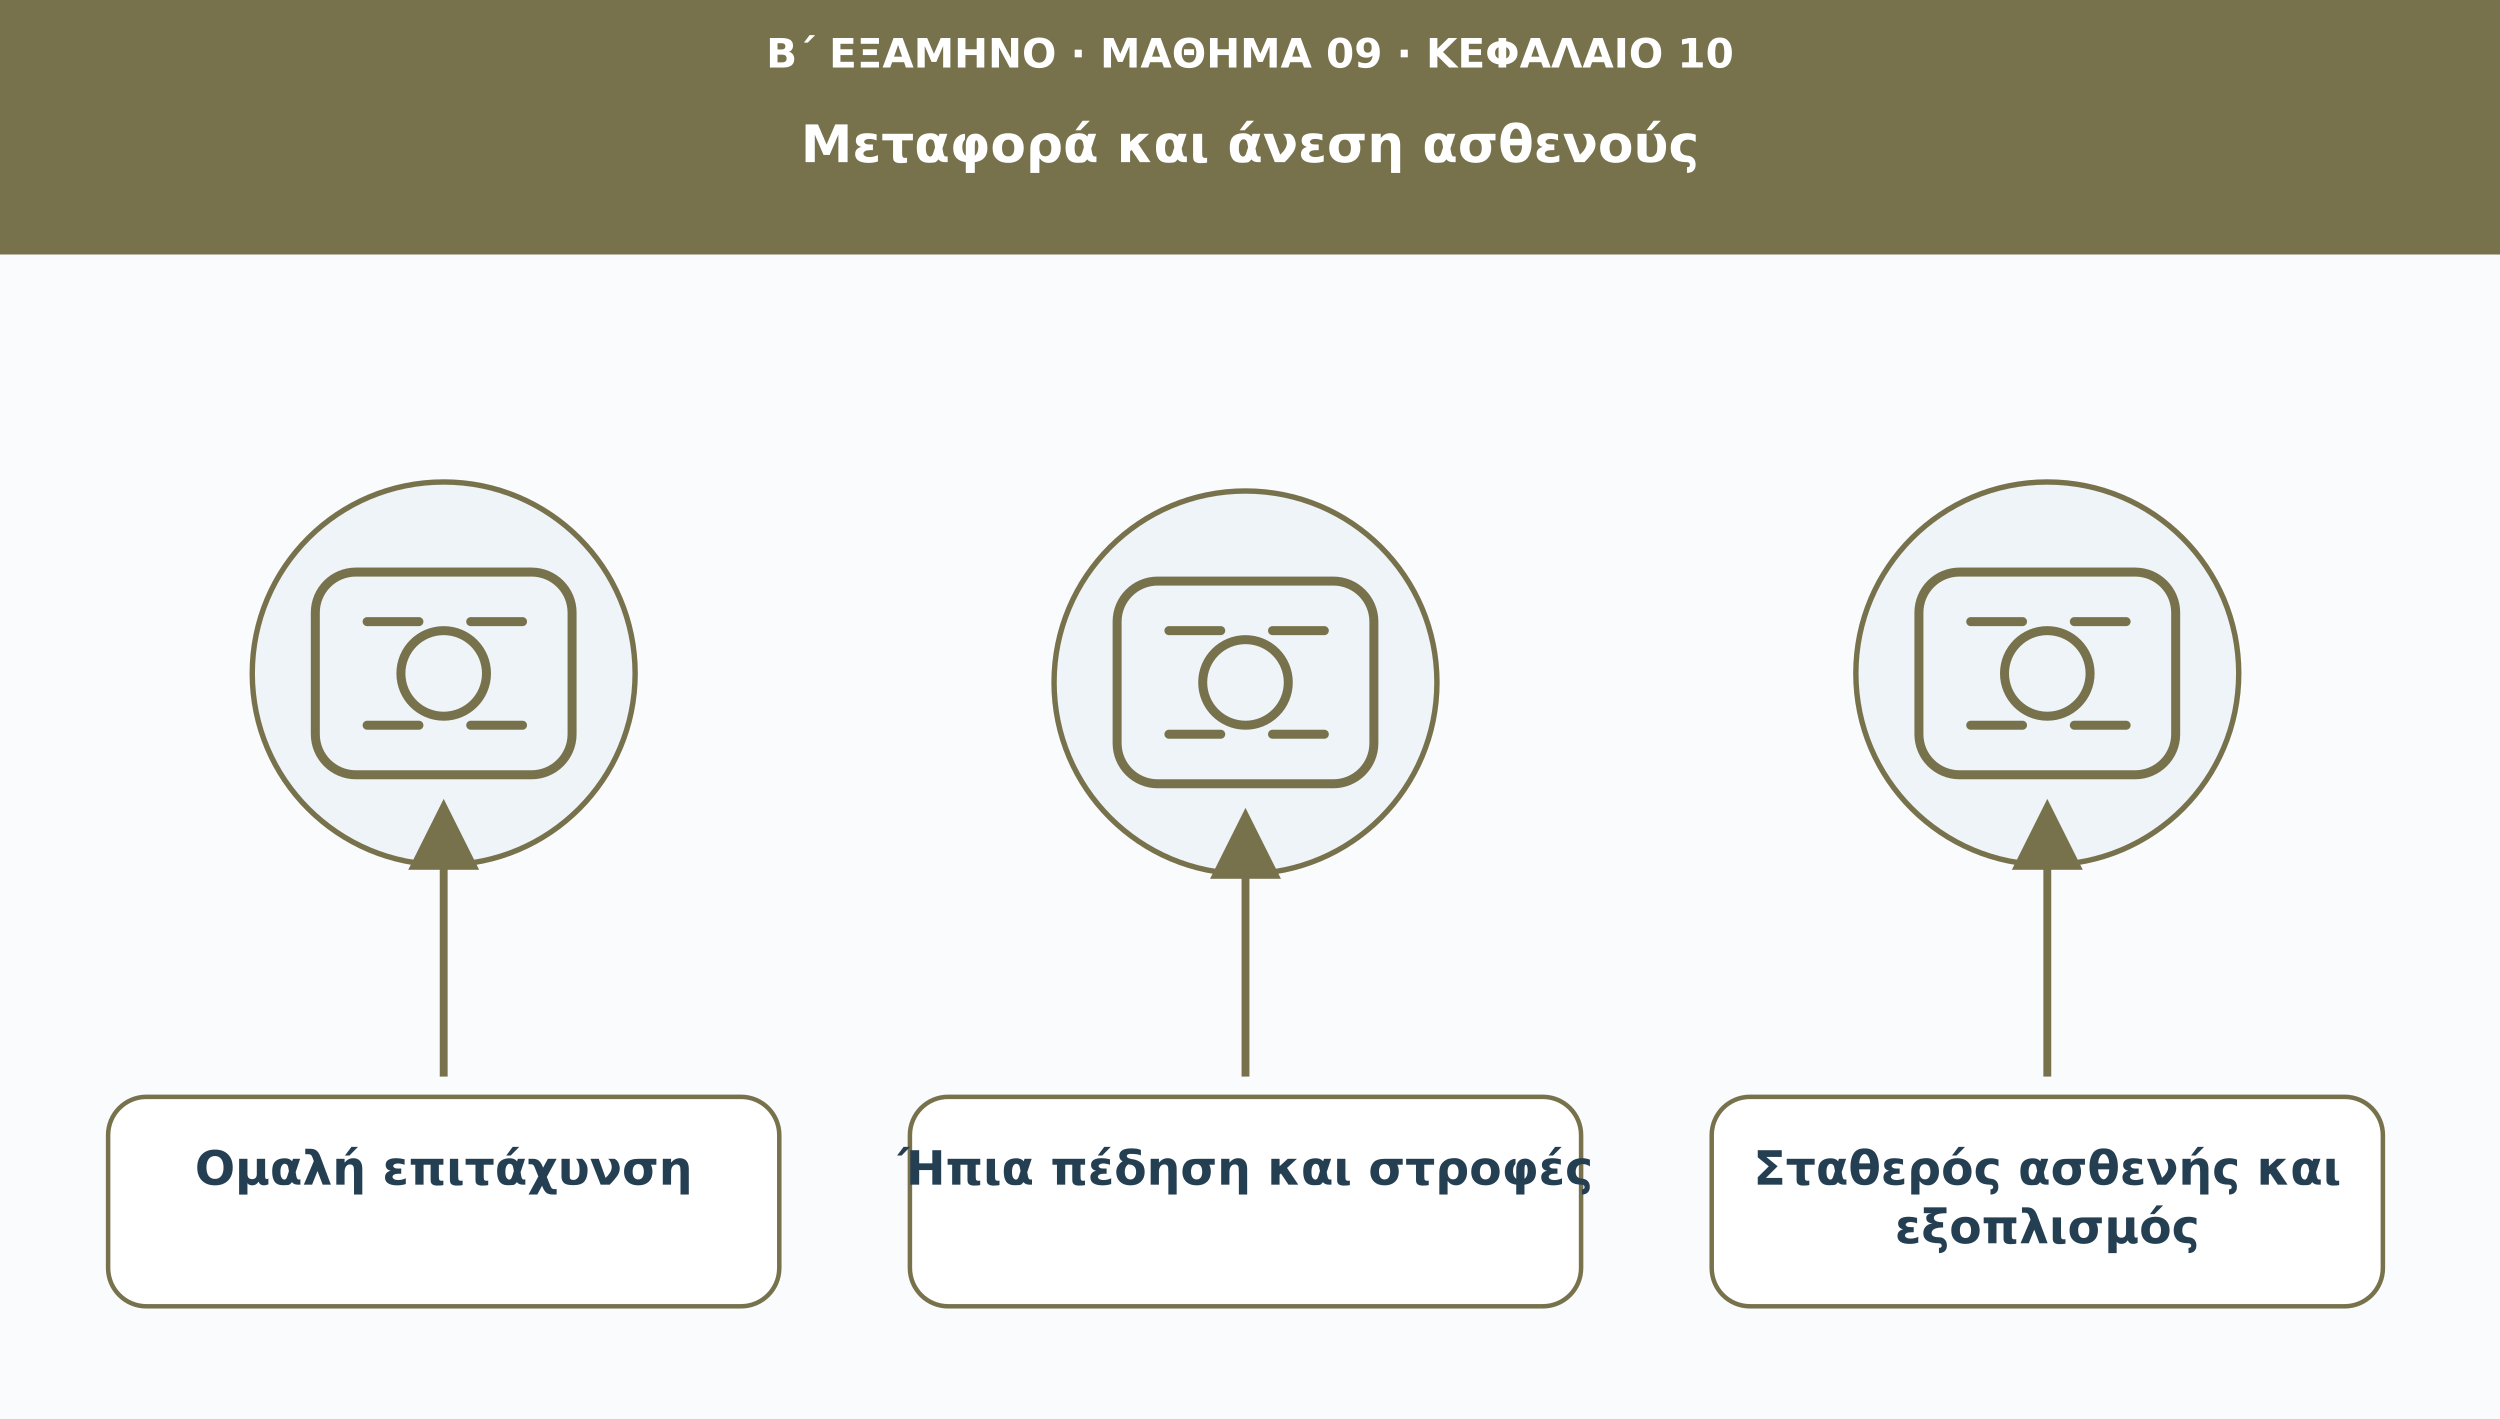
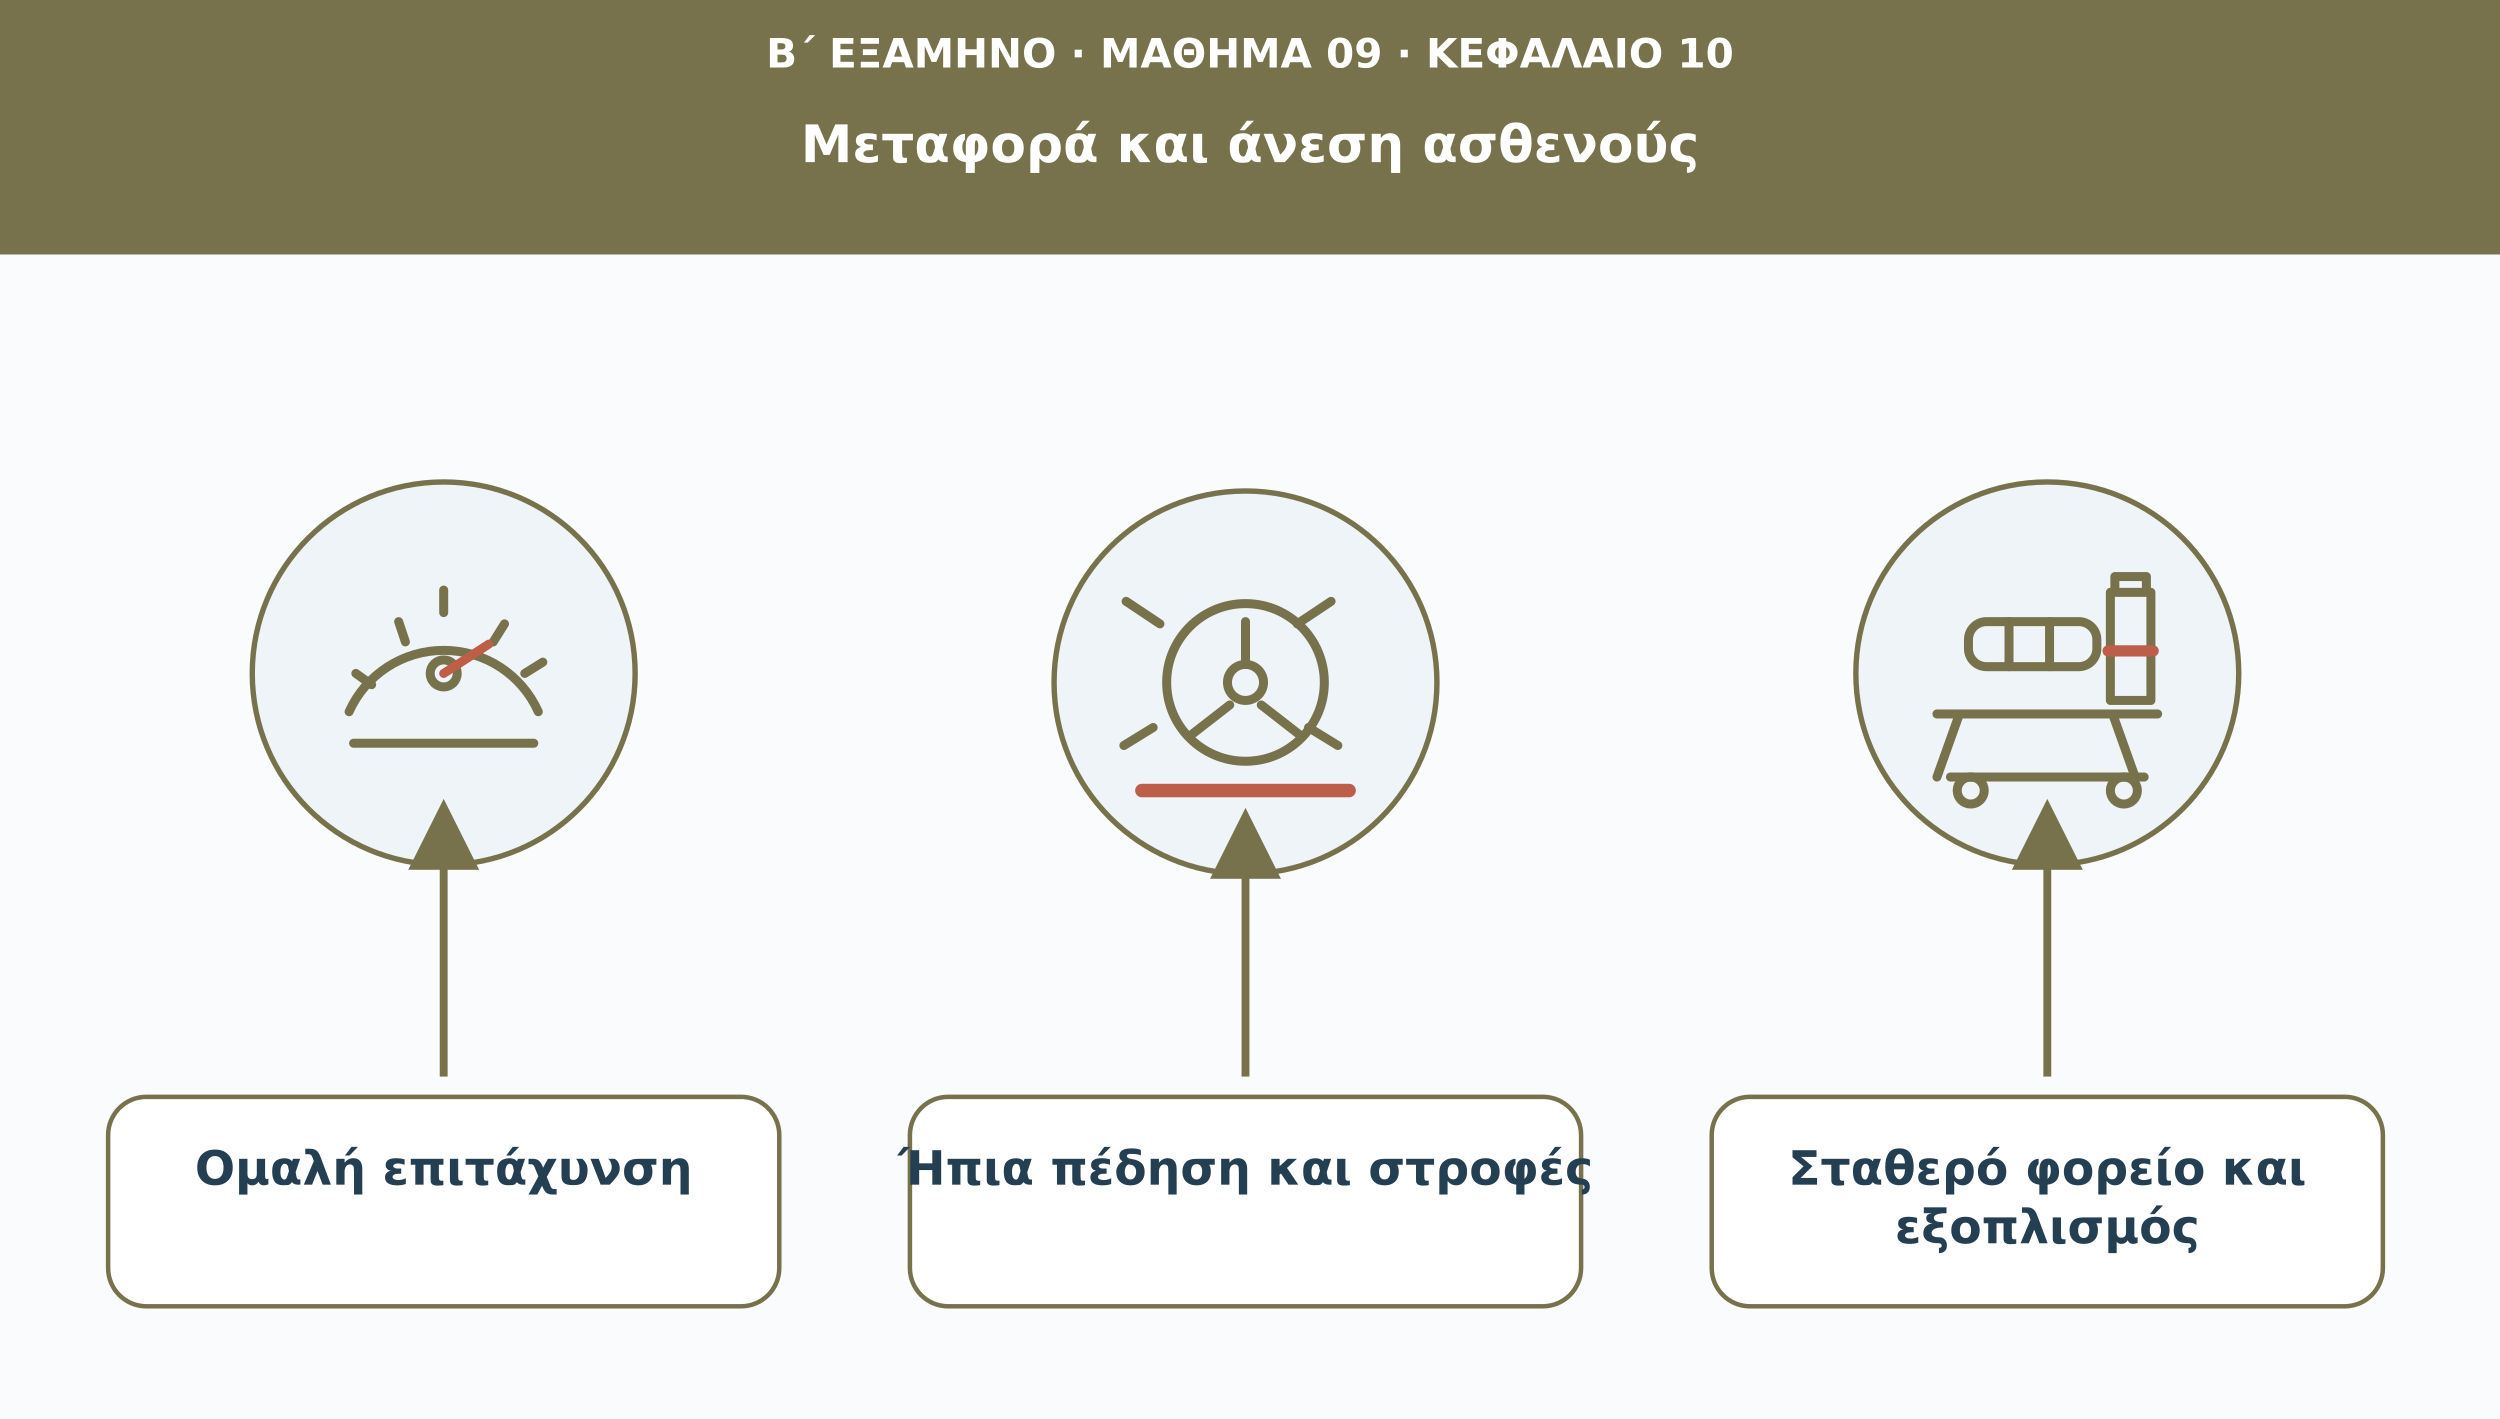
<svg xmlns="http://www.w3.org/2000/svg" viewBox="0 0 1110 630" role="img" aria-labelledby="t d">
  <defs>
    <marker id="arr" viewBox="0 0 10 10" markerWidth="9" markerHeight="9" refX="8" refY="5" orient="auto">
      <path d="M0 0L10 5L0 10Z" fill="#77724c" />
    </marker>
  </defs>
  <rect width="1110" height="630" fill="#f9fbfd" />
  <rect width="1110" height="113" fill="#77724c" />
  <text x="555" y="30" font-family="DejaVu Sans,Arial,sans-serif" font-size="18" fill="#ffffff" font-weight="690" text-anchor="middle">Β΄ ΕΞΑΜΗΝΟ · ΜΑΘΗΜΑ 09 · ΚΕΦΑΛΑΙΟ 10</text>
  <text x="555" y="72" font-family="DejaVu Sans,Arial,sans-serif" font-size="23" fill="#ffffff" font-weight="720" text-anchor="middle">Μεταφορά και άνεση ασθενούς</text>
  <circle cx="197" cy="299" r="85" fill="#eef4f8" stroke="#77724c" stroke-width="2.4" />
  <g transform="translate(197 299)" fill="none" stroke="#77724c" stroke-width="4" stroke-linecap="round" stroke-linejoin="round">
-     <rect x="-57" y="-45" width="114" height="90" rx="18" />
-     <circle r="19" />
-     <path d="M-34-23h23m23 0h23m-69 46h23m23 0h23" />
+     <path d="M-42 17a46 46 0 0 1 84 0" />
+     <path d="M-32 5l-7-5m22-14-3-9M0-27v-10m22 23 5-8M36 0l8-5" />
+     <circle r="6" />
+     <path d="M0 0l20-13" stroke="#bc5e48" />
+     <path d="M-40 31h80" />
  </g>
  <path d="M197 478L197 361" stroke="#77724c" stroke-width="3.5" marker-end="url(#arr)" />
  <rect x="48" y="487" width="298" height="93" rx="17" fill="#ffffff" stroke="#77724c" stroke-width="2" />
  <text x="197" y="526" font-family="DejaVu Sans,Arial,sans-serif" font-size="21" fill="#253f52" font-weight="700" text-anchor="middle">Ομαλή επιτάχυνση</text>
  <circle cx="553" cy="303" r="85" fill="#eef4f8" stroke="#77724c" stroke-width="2.4" />
  <g transform="translate(553 303)" fill="none" stroke="#77724c" stroke-width="4" stroke-linecap="round" stroke-linejoin="round">
-     <rect x="-57" y="-45" width="114" height="90" rx="18" />
-     <circle r="19" />
-     <path d="M-34-23h23m23 0h23m-69 46h23m23 0h23" />
+     <circle r="35" />
+     <circle r="8" />
+     <path d="M0-8v-19m-7 37-18 14m32-14 18 14M-53-36l15 10m76-10L23-26M-54 28l13-8m82 8-13-8" />
+     <path d="M-46 48h92" stroke="#bc5e48" stroke-width="6" />
  </g>
  <path d="M553 478L553 365" stroke="#77724c" stroke-width="3.5" marker-end="url(#arr)" />
  <rect x="404" y="487" width="298" height="93" rx="17" fill="#ffffff" stroke="#77724c" stroke-width="2" />
  <text x="553" y="526" font-family="DejaVu Sans,Arial,sans-serif" font-size="21" fill="#253f52" font-weight="700" text-anchor="middle">Ήπια πέδηση και στροφές</text>
  <circle cx="909" cy="299" r="85" fill="#eef4f8" stroke="#77724c" stroke-width="2.4" />
  <g transform="translate(909 299)" fill="none" stroke="#77724c" stroke-width="4" stroke-linecap="round" stroke-linejoin="round">
-     <rect x="-57" y="-45" width="114" height="90" rx="18" />
-     <circle r="19" />
-     <path d="M-34-23h23m23 0h23m-69 46h23m23 0h23" />
+     <path d="M-49 18h98M-39 18l-10 28m78-28 10 28M-43 46h86" />
+     <circle cx="-34" cy="52" r="6" />
+     <circle cx="34" cy="52" r="6" />
+     <rect x="-35" y="-23" width="57" height="20" rx="8" />
+     <path d="M-17-23v20M1-23v20M30-36h14v-7H30zM28-36v48h18v-48M28-10h18" />
+     <path d="M27-10h20" stroke="#bc5e48" stroke-width="5" />
  </g>
  <path d="M909 478L909 361" stroke="#77724c" stroke-width="3.5" marker-end="url(#arr)" />
  <rect x="760" y="487" width="298" height="93" rx="17" fill="#ffffff" stroke="#77724c" stroke-width="2" />
-   <text x="909" y="526" font-family="DejaVu Sans,Arial,sans-serif" font-size="21" fill="#253f52" font-weight="700" text-anchor="middle">Σταθερός ασθενής και</text>
+   <text x="909" y="526" font-family="DejaVu Sans,Arial,sans-serif" font-size="21" fill="#253f52" font-weight="700" text-anchor="middle">Σταθερό φορείο και</text>
  <text x="909" y="552" font-family="DejaVu Sans,Arial,sans-serif" font-size="21" fill="#253f52" font-weight="700" text-anchor="middle">εξοπλισμός</text>
</svg>
